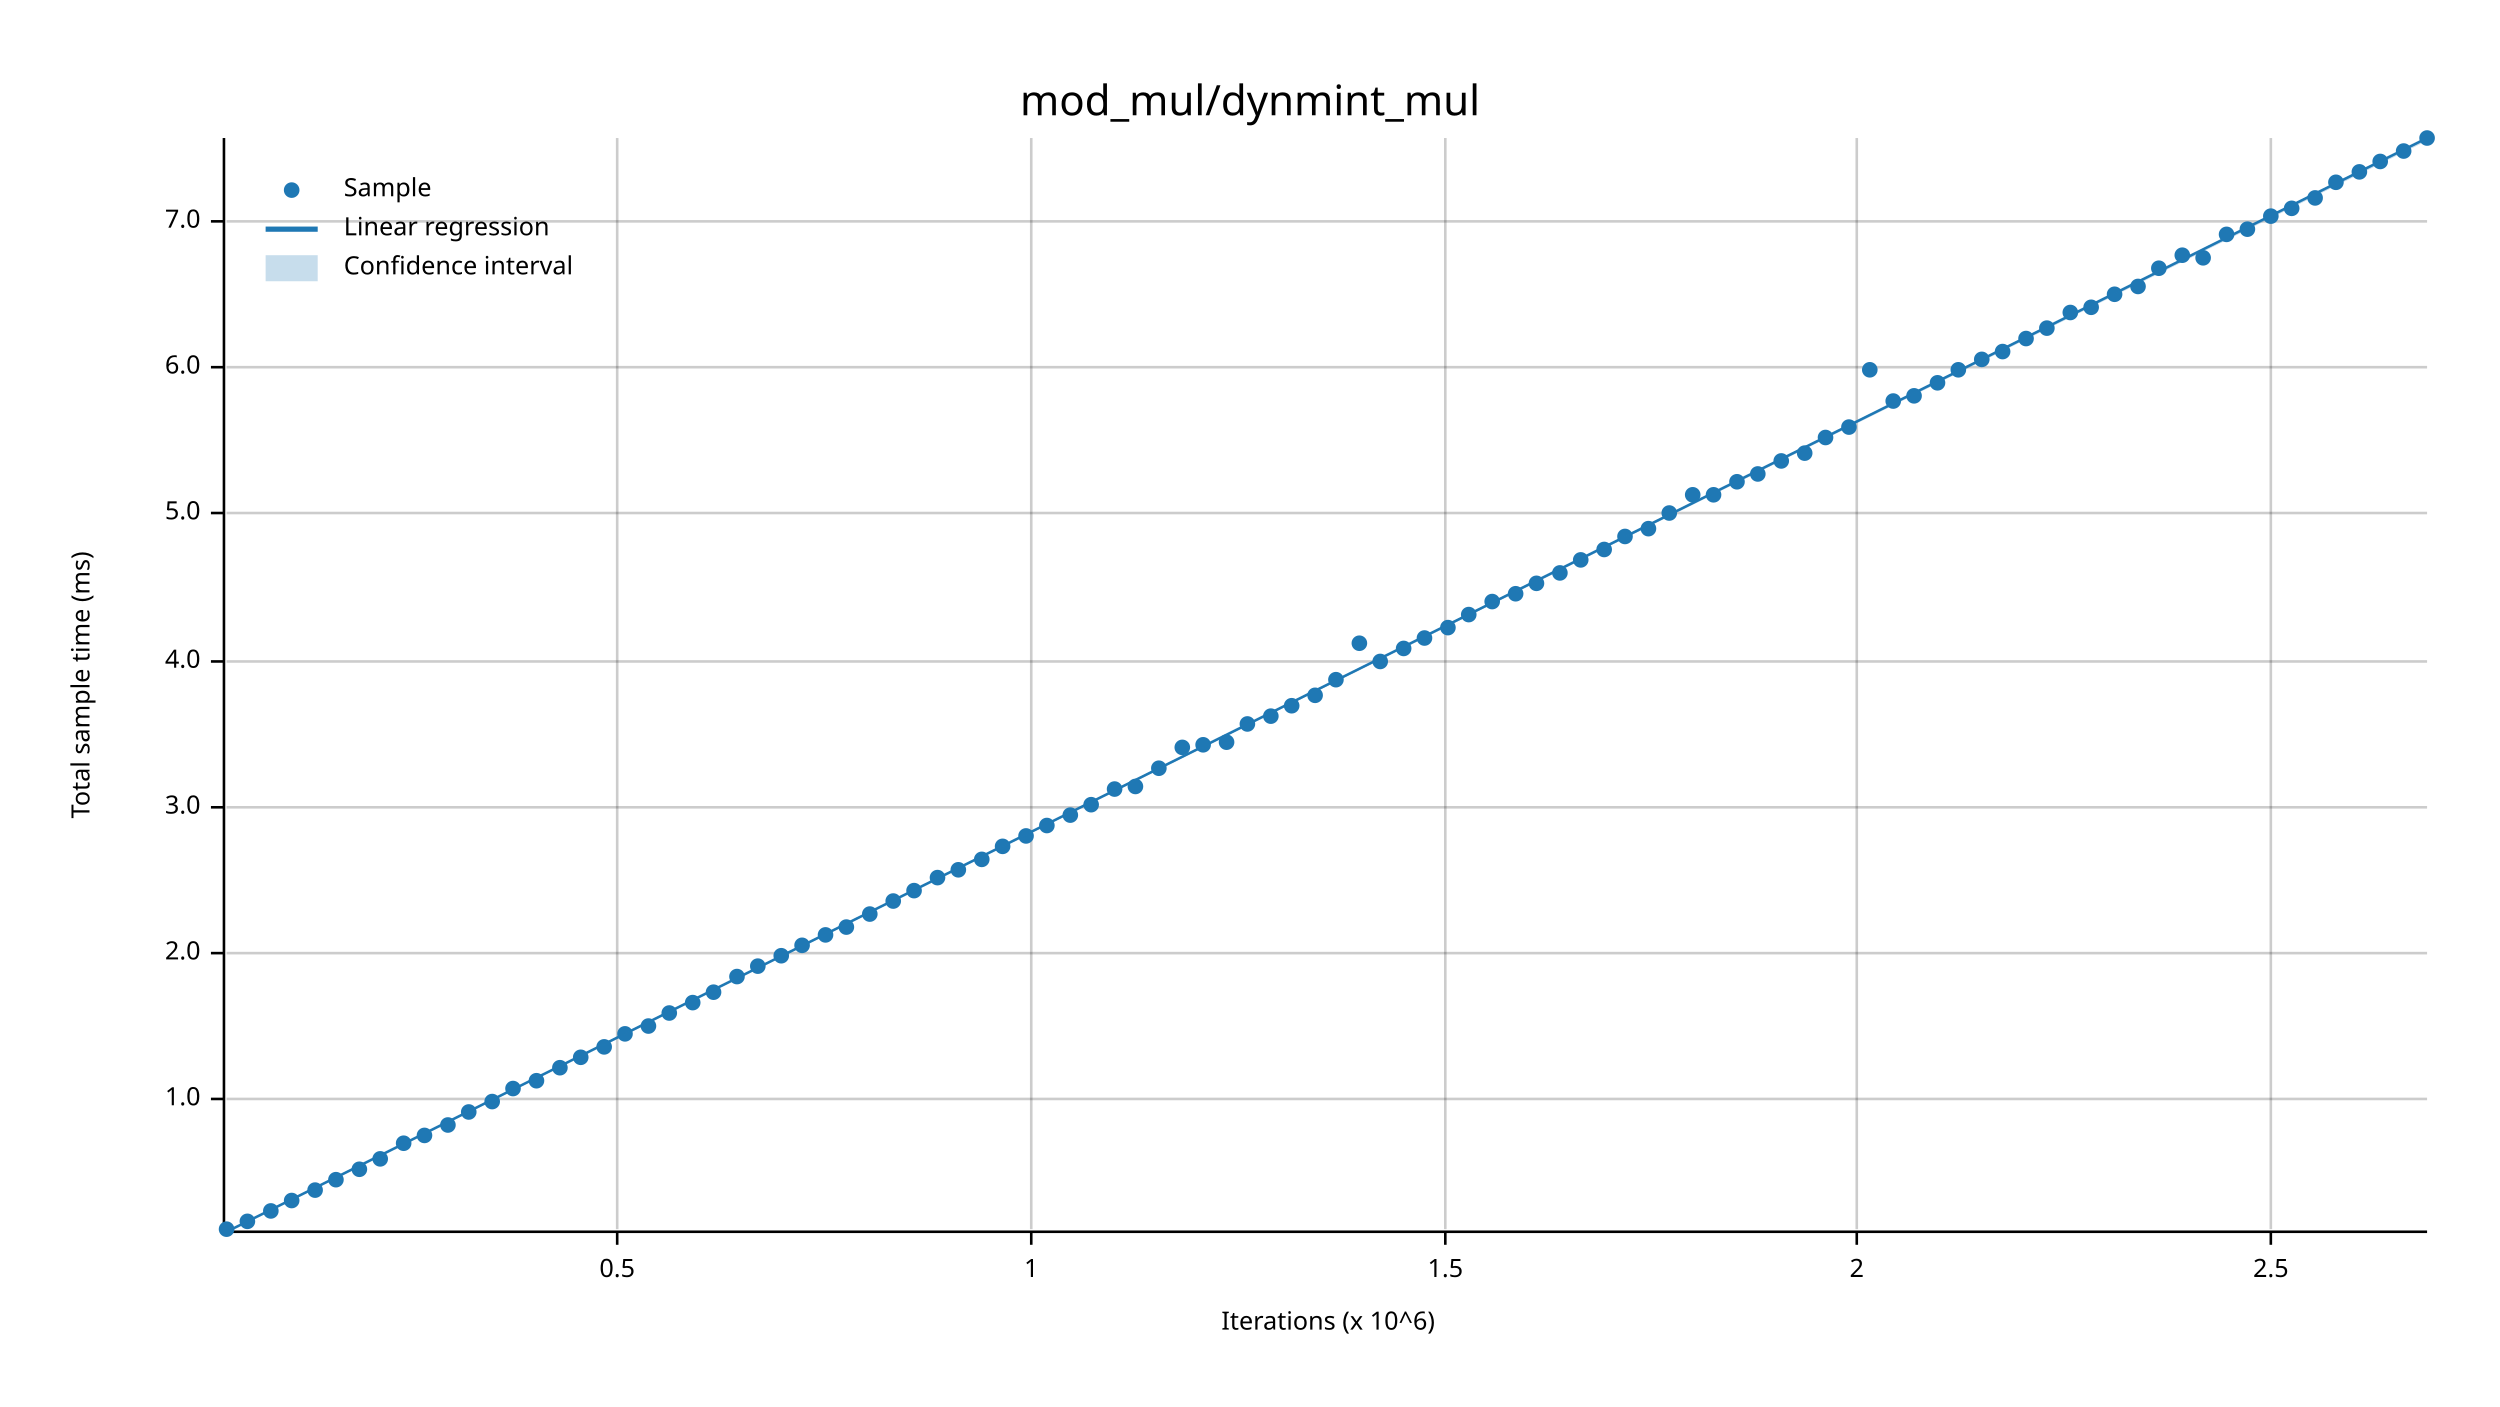
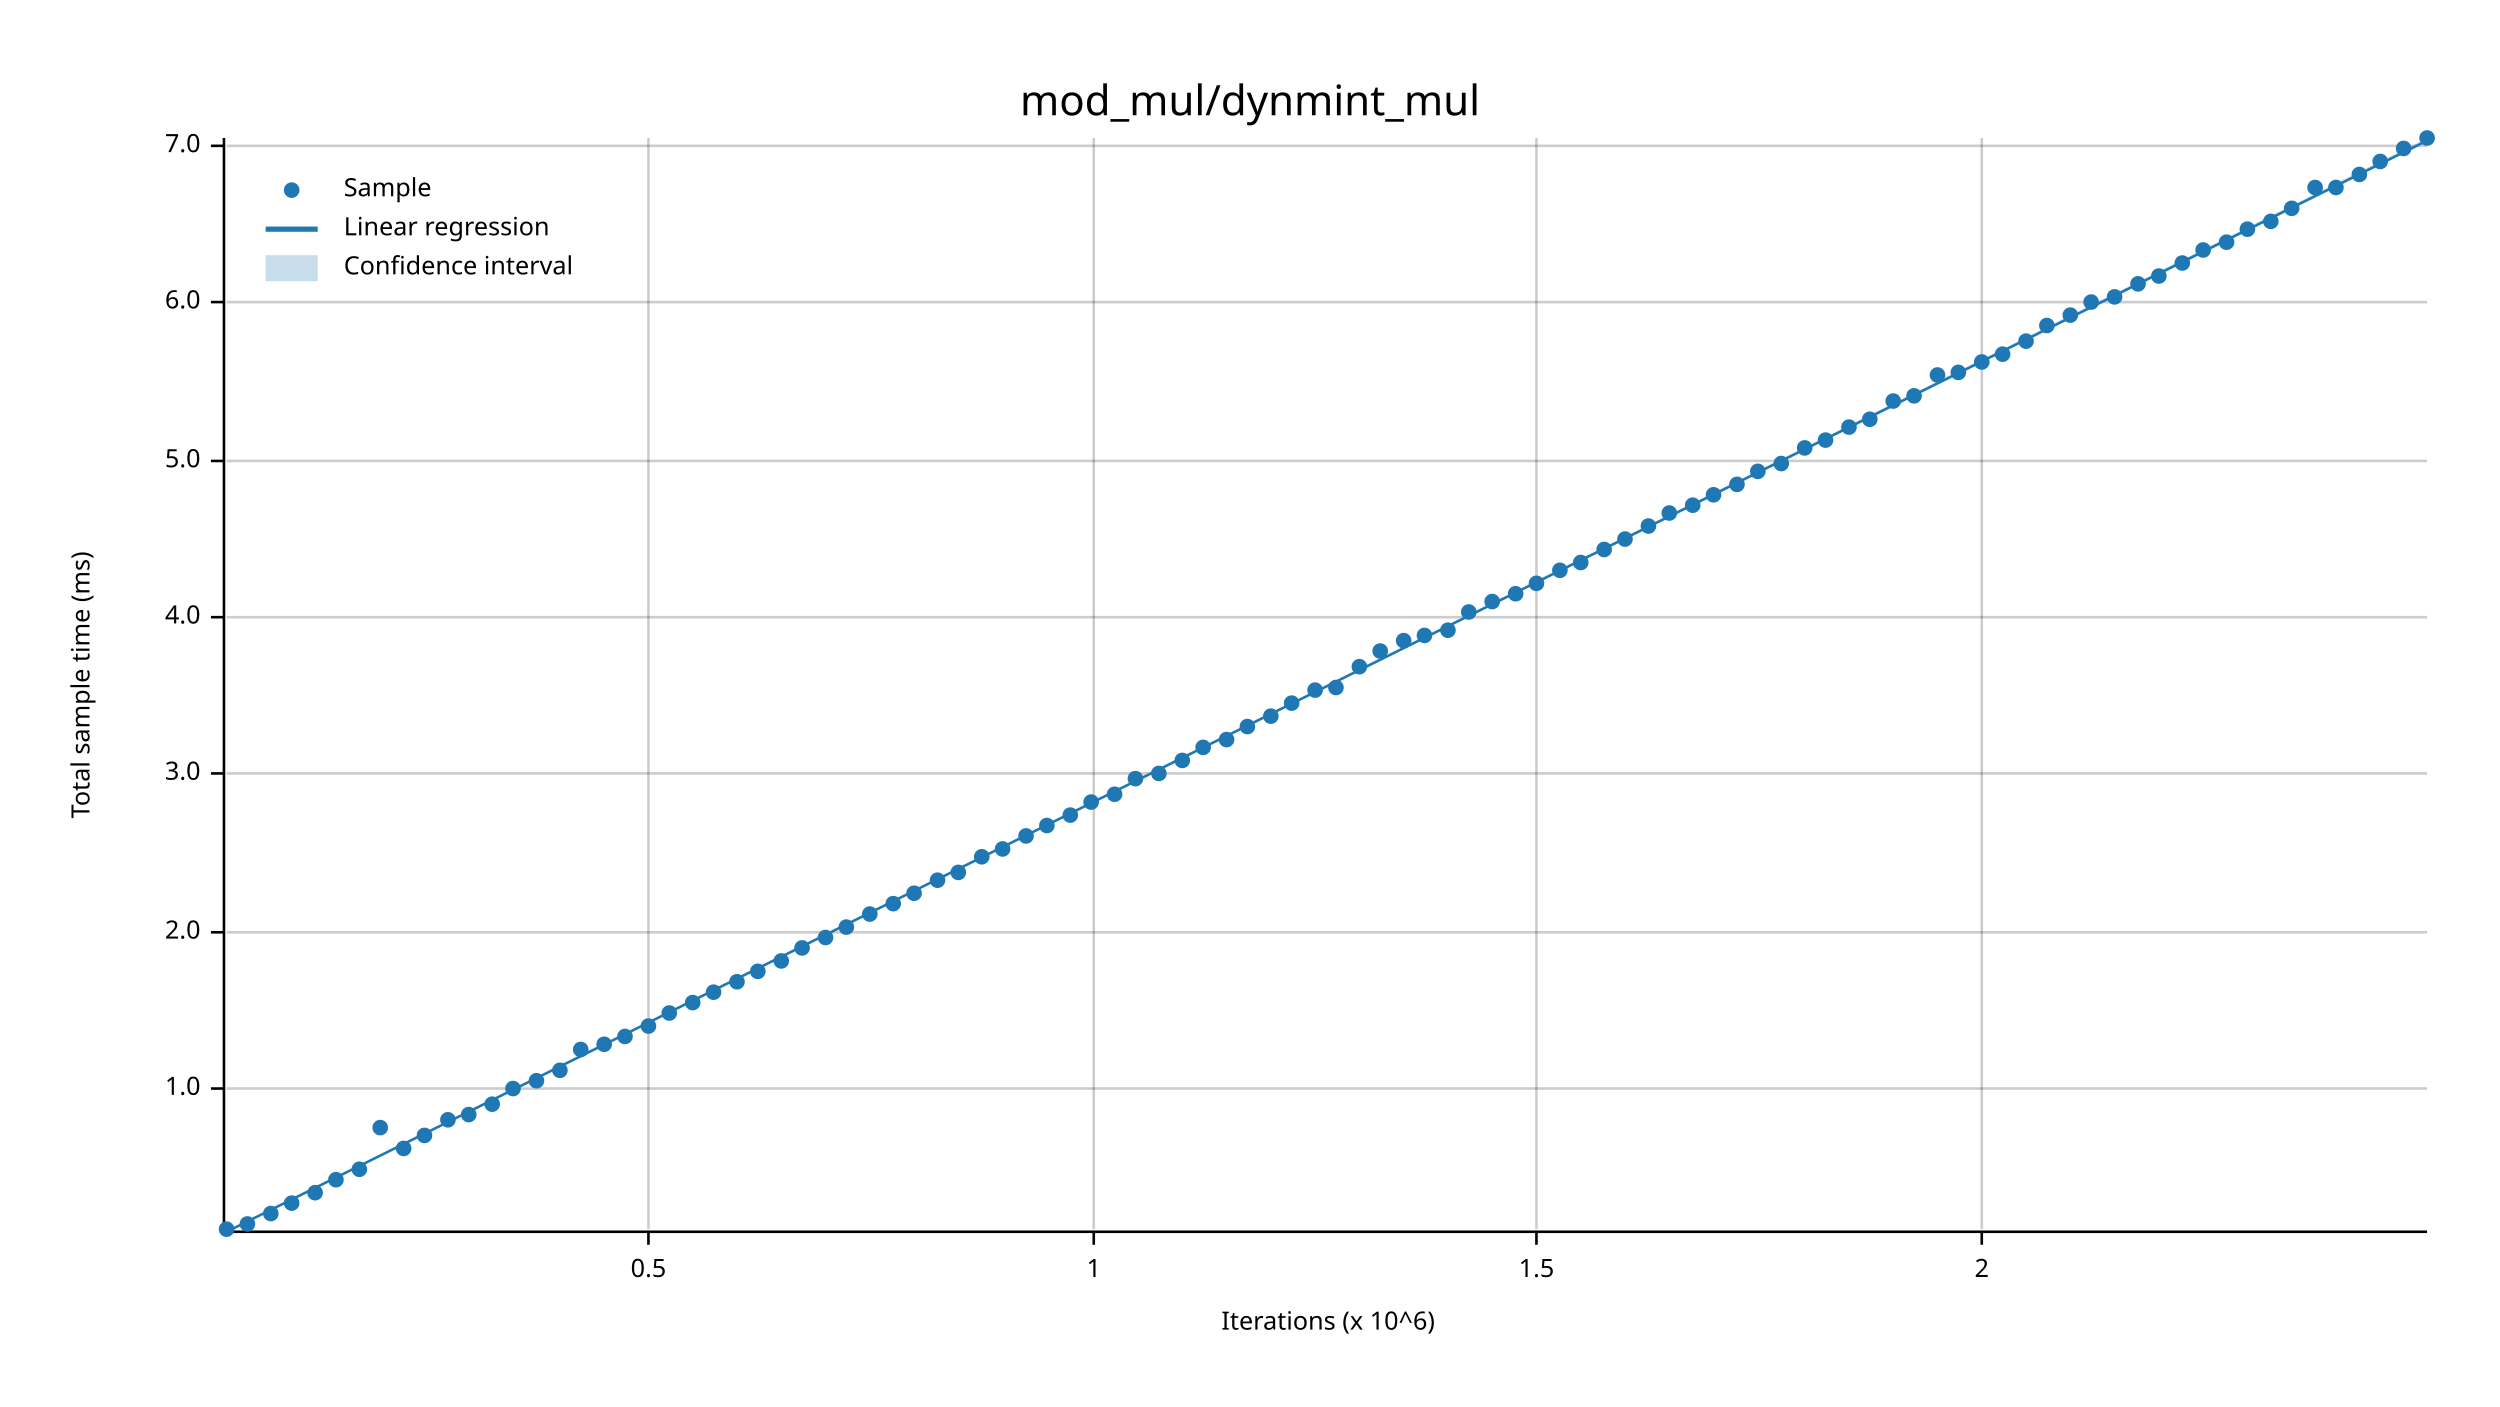
<svg xmlns="http://www.w3.org/2000/svg" width="960" height="540" viewBox="0 0 960 540">
  <text x="480" y="32" dy="0.76em" text-anchor="middle" font-family="sans-serif" font-size="16.129" opacity="1" fill="#000000">
mod_mul/dynmint_mul
</text>
  <text x="27" y="263" dy="0.76em" text-anchor="middle" font-family="sans-serif" font-size="9.677" opacity="1" fill="#000000" transform="rotate(270, 27, 263)">
Total sample time (ms)
</text>
  <text x="510" y="513" dy="-0.5ex" text-anchor="middle" font-family="sans-serif" font-size="9.677" opacity="1" fill="#000000">
Iterations (x 10^6)
</text>
-   <line opacity="0.2" stroke="#000000" stroke-width="1" x1="237" y1="472" x2="237" y2="53" />
-   <line opacity="0.2" stroke="#000000" stroke-width="1" x1="396" y1="472" x2="396" y2="53" />
-   <line opacity="0.2" stroke="#000000" stroke-width="1" x1="555" y1="472" x2="555" y2="53" />
-   <line opacity="0.2" stroke="#000000" stroke-width="1" x1="713" y1="472" x2="713" y2="53" />
-   <line opacity="0.2" stroke="#000000" stroke-width="1" x1="872" y1="472" x2="872" y2="53" />
-   <line opacity="0.2" stroke="#000000" stroke-width="1" x1="87" y1="422" x2="932" y2="422" />
-   <line opacity="0.2" stroke="#000000" stroke-width="1" x1="87" y1="366" x2="932" y2="366" />
-   <line opacity="0.2" stroke="#000000" stroke-width="1" x1="87" y1="310" x2="932" y2="310" />
-   <line opacity="0.2" stroke="#000000" stroke-width="1" x1="87" y1="254" x2="932" y2="254" />
-   <line opacity="0.2" stroke="#000000" stroke-width="1" x1="87" y1="197" x2="932" y2="197" />
-   <line opacity="0.2" stroke="#000000" stroke-width="1" x1="87" y1="141" x2="932" y2="141" />
-   <line opacity="0.2" stroke="#000000" stroke-width="1" x1="87" y1="85" x2="932" y2="85" />
+   <line opacity="0.2" stroke="#000000" stroke-width="1" x1="249" y1="472" x2="249" y2="53" />
+   <line opacity="0.2" stroke="#000000" stroke-width="1" x1="420" y1="472" x2="420" y2="53" />
+   <line opacity="0.2" stroke="#000000" stroke-width="1" x1="590" y1="472" x2="590" y2="53" />
+   <line opacity="0.2" stroke="#000000" stroke-width="1" x1="761" y1="472" x2="761" y2="53" />
+   <line opacity="0.2" stroke="#000000" stroke-width="1" x1="87" y1="418" x2="932" y2="418" />
+   <line opacity="0.2" stroke="#000000" stroke-width="1" x1="87" y1="358" x2="932" y2="358" />
+   <line opacity="0.2" stroke="#000000" stroke-width="1" x1="87" y1="297" x2="932" y2="297" />
+   <line opacity="0.2" stroke="#000000" stroke-width="1" x1="87" y1="237" x2="932" y2="237" />
+   <line opacity="0.2" stroke="#000000" stroke-width="1" x1="87" y1="177" x2="932" y2="177" />
+   <line opacity="0.2" stroke="#000000" stroke-width="1" x1="87" y1="116" x2="932" y2="116" />
+   <line opacity="0.2" stroke="#000000" stroke-width="1" x1="87" y1="56" x2="932" y2="56" />
  <polyline fill="none" opacity="1" stroke="#000000" stroke-width="1" points="86,53 86,472 " />
-   <text x="77" y="422" dy="0.5ex" text-anchor="end" font-family="sans-serif" font-size="9.677" opacity="1" fill="#000000">
+   <text x="77" y="418" dy="0.5ex" text-anchor="end" font-family="sans-serif" font-size="9.677" opacity="1" fill="#000000">
1.0
</text>
-   <polyline fill="none" opacity="1" stroke="#000000" stroke-width="1" points="81,422 86,422 " />
-   <text x="77" y="366" dy="0.5ex" text-anchor="end" font-family="sans-serif" font-size="9.677" opacity="1" fill="#000000">
+   <polyline fill="none" opacity="1" stroke="#000000" stroke-width="1" points="81,418 86,418 " />
+   <text x="77" y="358" dy="0.5ex" text-anchor="end" font-family="sans-serif" font-size="9.677" opacity="1" fill="#000000">
2.0
</text>
-   <polyline fill="none" opacity="1" stroke="#000000" stroke-width="1" points="81,366 86,366 " />
-   <text x="77" y="310" dy="0.5ex" text-anchor="end" font-family="sans-serif" font-size="9.677" opacity="1" fill="#000000">
+   <polyline fill="none" opacity="1" stroke="#000000" stroke-width="1" points="81,358 86,358 " />
+   <text x="77" y="297" dy="0.5ex" text-anchor="end" font-family="sans-serif" font-size="9.677" opacity="1" fill="#000000">
3.0
</text>
-   <polyline fill="none" opacity="1" stroke="#000000" stroke-width="1" points="81,310 86,310 " />
-   <text x="77" y="254" dy="0.5ex" text-anchor="end" font-family="sans-serif" font-size="9.677" opacity="1" fill="#000000">
+   <polyline fill="none" opacity="1" stroke="#000000" stroke-width="1" points="81,297 86,297 " />
+   <text x="77" y="237" dy="0.5ex" text-anchor="end" font-family="sans-serif" font-size="9.677" opacity="1" fill="#000000">
4.0
</text>
-   <polyline fill="none" opacity="1" stroke="#000000" stroke-width="1" points="81,254 86,254 " />
-   <text x="77" y="197" dy="0.5ex" text-anchor="end" font-family="sans-serif" font-size="9.677" opacity="1" fill="#000000">
+   <polyline fill="none" opacity="1" stroke="#000000" stroke-width="1" points="81,237 86,237 " />
+   <text x="77" y="177" dy="0.5ex" text-anchor="end" font-family="sans-serif" font-size="9.677" opacity="1" fill="#000000">
5.0
</text>
-   <polyline fill="none" opacity="1" stroke="#000000" stroke-width="1" points="81,197 86,197 " />
-   <text x="77" y="141" dy="0.5ex" text-anchor="end" font-family="sans-serif" font-size="9.677" opacity="1" fill="#000000">
+   <polyline fill="none" opacity="1" stroke="#000000" stroke-width="1" points="81,177 86,177 " />
+   <text x="77" y="116" dy="0.5ex" text-anchor="end" font-family="sans-serif" font-size="9.677" opacity="1" fill="#000000">
6.0
</text>
-   <polyline fill="none" opacity="1" stroke="#000000" stroke-width="1" points="81,141 86,141 " />
-   <text x="77" y="85" dy="0.5ex" text-anchor="end" font-family="sans-serif" font-size="9.677" opacity="1" fill="#000000">
+   <polyline fill="none" opacity="1" stroke="#000000" stroke-width="1" points="81,116 86,116 " />
+   <text x="77" y="56" dy="0.5ex" text-anchor="end" font-family="sans-serif" font-size="9.677" opacity="1" fill="#000000">
7.0
</text>
-   <polyline fill="none" opacity="1" stroke="#000000" stroke-width="1" points="81,85 86,85 " />
+   <polyline fill="none" opacity="1" stroke="#000000" stroke-width="1" points="81,56 86,56 " />
  <polyline fill="none" opacity="1" stroke="#000000" stroke-width="1" points="87,473 932,473 " />
-   <text x="237" y="483" dy="0.76em" text-anchor="middle" font-family="sans-serif" font-size="9.677" opacity="1" fill="#000000">
+   <text x="249" y="483" dy="0.76em" text-anchor="middle" font-family="sans-serif" font-size="9.677" opacity="1" fill="#000000">
0.5
</text>
-   <polyline fill="none" opacity="1" stroke="#000000" stroke-width="1" points="237,473 237,478 " />
-   <text x="396" y="483" dy="0.76em" text-anchor="middle" font-family="sans-serif" font-size="9.677" opacity="1" fill="#000000">
+   <polyline fill="none" opacity="1" stroke="#000000" stroke-width="1" points="249,473 249,478 " />
+   <text x="420" y="483" dy="0.76em" text-anchor="middle" font-family="sans-serif" font-size="9.677" opacity="1" fill="#000000">
1
</text>
-   <polyline fill="none" opacity="1" stroke="#000000" stroke-width="1" points="396,473 396,478 " />
-   <text x="555" y="483" dy="0.76em" text-anchor="middle" font-family="sans-serif" font-size="9.677" opacity="1" fill="#000000">
+   <polyline fill="none" opacity="1" stroke="#000000" stroke-width="1" points="420,473 420,478 " />
+   <text x="590" y="483" dy="0.76em" text-anchor="middle" font-family="sans-serif" font-size="9.677" opacity="1" fill="#000000">
1.5
</text>
-   <polyline fill="none" opacity="1" stroke="#000000" stroke-width="1" points="555,473 555,478 " />
-   <text x="713" y="483" dy="0.76em" text-anchor="middle" font-family="sans-serif" font-size="9.677" opacity="1" fill="#000000">
+   <polyline fill="none" opacity="1" stroke="#000000" stroke-width="1" points="590,473 590,478 " />
+   <text x="761" y="483" dy="0.76em" text-anchor="middle" font-family="sans-serif" font-size="9.677" opacity="1" fill="#000000">
2
</text>
-   <polyline fill="none" opacity="1" stroke="#000000" stroke-width="1" points="713,473 713,478 " />
-   <text x="872" y="483" dy="0.76em" text-anchor="middle" font-family="sans-serif" font-size="9.677" opacity="1" fill="#000000">
- 2.5
- </text>
-   <polyline fill="none" opacity="1" stroke="#000000" stroke-width="1" points="872,473 872,478 " />
+   <polyline fill="none" opacity="1" stroke="#000000" stroke-width="1" points="761,473 761,478 " />
  <circle cx="87" cy="472" r="3" opacity="1" fill="#1F78B4" stroke="none" stroke-width="1" />
-   <circle cx="95" cy="469" r="3" opacity="1" fill="#1F78B4" stroke="none" stroke-width="1" />
-   <circle cx="104" cy="465" r="3" opacity="1" fill="#1F78B4" stroke="none" stroke-width="1" />
-   <circle cx="112" cy="461" r="3" opacity="1" fill="#1F78B4" stroke="none" stroke-width="1" />
-   <circle cx="121" cy="457" r="3" opacity="1" fill="#1F78B4" stroke="none" stroke-width="1" />
+   <circle cx="95" cy="470" r="3" opacity="1" fill="#1F78B4" stroke="none" stroke-width="1" />
+   <circle cx="104" cy="466" r="3" opacity="1" fill="#1F78B4" stroke="none" stroke-width="1" />
+   <circle cx="112" cy="462" r="3" opacity="1" fill="#1F78B4" stroke="none" stroke-width="1" />
+   <circle cx="121" cy="458" r="3" opacity="1" fill="#1F78B4" stroke="none" stroke-width="1" />
  <circle cx="129" cy="453" r="3" opacity="1" fill="#1F78B4" stroke="none" stroke-width="1" />
  <circle cx="138" cy="449" r="3" opacity="1" fill="#1F78B4" stroke="none" stroke-width="1" />
-   <circle cx="146" cy="445" r="3" opacity="1" fill="#1F78B4" stroke="none" stroke-width="1" />
-   <circle cx="155" cy="439" r="3" opacity="1" fill="#1F78B4" stroke="none" stroke-width="1" />
+   <circle cx="146" cy="433" r="3" opacity="1" fill="#1F78B4" stroke="none" stroke-width="1" />
+   <circle cx="155" cy="441" r="3" opacity="1" fill="#1F78B4" stroke="none" stroke-width="1" />
  <circle cx="163" cy="436" r="3" opacity="1" fill="#1F78B4" stroke="none" stroke-width="1" />
-   <circle cx="172" cy="432" r="3" opacity="1" fill="#1F78B4" stroke="none" stroke-width="1" />
-   <circle cx="180" cy="427" r="3" opacity="1" fill="#1F78B4" stroke="none" stroke-width="1" />
-   <circle cx="189" cy="423" r="3" opacity="1" fill="#1F78B4" stroke="none" stroke-width="1" />
+   <circle cx="172" cy="430" r="3" opacity="1" fill="#1F78B4" stroke="none" stroke-width="1" />
+   <circle cx="180" cy="428" r="3" opacity="1" fill="#1F78B4" stroke="none" stroke-width="1" />
+   <circle cx="189" cy="424" r="3" opacity="1" fill="#1F78B4" stroke="none" stroke-width="1" />
  <circle cx="197" cy="418" r="3" opacity="1" fill="#1F78B4" stroke="none" stroke-width="1" />
  <circle cx="206" cy="415" r="3" opacity="1" fill="#1F78B4" stroke="none" stroke-width="1" />
-   <circle cx="215" cy="410" r="3" opacity="1" fill="#1F78B4" stroke="none" stroke-width="1" />
-   <circle cx="223" cy="406" r="3" opacity="1" fill="#1F78B4" stroke="none" stroke-width="1" />
-   <circle cx="232" cy="402" r="3" opacity="1" fill="#1F78B4" stroke="none" stroke-width="1" />
-   <circle cx="240" cy="397" r="3" opacity="1" fill="#1F78B4" stroke="none" stroke-width="1" />
+   <circle cx="215" cy="411" r="3" opacity="1" fill="#1F78B4" stroke="none" stroke-width="1" />
+   <circle cx="223" cy="403" r="3" opacity="1" fill="#1F78B4" stroke="none" stroke-width="1" />
+   <circle cx="232" cy="401" r="3" opacity="1" fill="#1F78B4" stroke="none" stroke-width="1" />
+   <circle cx="240" cy="398" r="3" opacity="1" fill="#1F78B4" stroke="none" stroke-width="1" />
  <circle cx="249" cy="394" r="3" opacity="1" fill="#1F78B4" stroke="none" stroke-width="1" />
  <circle cx="257" cy="389" r="3" opacity="1" fill="#1F78B4" stroke="none" stroke-width="1" />
  <circle cx="266" cy="385" r="3" opacity="1" fill="#1F78B4" stroke="none" stroke-width="1" />
  <circle cx="274" cy="381" r="3" opacity="1" fill="#1F78B4" stroke="none" stroke-width="1" />
-   <circle cx="283" cy="375" r="3" opacity="1" fill="#1F78B4" stroke="none" stroke-width="1" />
-   <circle cx="291" cy="371" r="3" opacity="1" fill="#1F78B4" stroke="none" stroke-width="1" />
-   <circle cx="300" cy="367" r="3" opacity="1" fill="#1F78B4" stroke="none" stroke-width="1" />
-   <circle cx="308" cy="363" r="3" opacity="1" fill="#1F78B4" stroke="none" stroke-width="1" />
-   <circle cx="317" cy="359" r="3" opacity="1" fill="#1F78B4" stroke="none" stroke-width="1" />
+   <circle cx="283" cy="377" r="3" opacity="1" fill="#1F78B4" stroke="none" stroke-width="1" />
+   <circle cx="291" cy="373" r="3" opacity="1" fill="#1F78B4" stroke="none" stroke-width="1" />
+   <circle cx="300" cy="369" r="3" opacity="1" fill="#1F78B4" stroke="none" stroke-width="1" />
+   <circle cx="308" cy="364" r="3" opacity="1" fill="#1F78B4" stroke="none" stroke-width="1" />
+   <circle cx="317" cy="360" r="3" opacity="1" fill="#1F78B4" stroke="none" stroke-width="1" />
  <circle cx="325" cy="356" r="3" opacity="1" fill="#1F78B4" stroke="none" stroke-width="1" />
  <circle cx="334" cy="351" r="3" opacity="1" fill="#1F78B4" stroke="none" stroke-width="1" />
-   <circle cx="343" cy="346" r="3" opacity="1" fill="#1F78B4" stroke="none" stroke-width="1" />
-   <circle cx="351" cy="342" r="3" opacity="1" fill="#1F78B4" stroke="none" stroke-width="1" />
-   <circle cx="360" cy="337" r="3" opacity="1" fill="#1F78B4" stroke="none" stroke-width="1" />
-   <circle cx="368" cy="334" r="3" opacity="1" fill="#1F78B4" stroke="none" stroke-width="1" />
-   <circle cx="377" cy="330" r="3" opacity="1" fill="#1F78B4" stroke="none" stroke-width="1" />
-   <circle cx="385" cy="325" r="3" opacity="1" fill="#1F78B4" stroke="none" stroke-width="1" />
+   <circle cx="343" cy="347" r="3" opacity="1" fill="#1F78B4" stroke="none" stroke-width="1" />
+   <circle cx="351" cy="343" r="3" opacity="1" fill="#1F78B4" stroke="none" stroke-width="1" />
+   <circle cx="360" cy="338" r="3" opacity="1" fill="#1F78B4" stroke="none" stroke-width="1" />
+   <circle cx="368" cy="335" r="3" opacity="1" fill="#1F78B4" stroke="none" stroke-width="1" />
+   <circle cx="377" cy="329" r="3" opacity="1" fill="#1F78B4" stroke="none" stroke-width="1" />
+   <circle cx="385" cy="326" r="3" opacity="1" fill="#1F78B4" stroke="none" stroke-width="1" />
  <circle cx="394" cy="321" r="3" opacity="1" fill="#1F78B4" stroke="none" stroke-width="1" />
  <circle cx="402" cy="317" r="3" opacity="1" fill="#1F78B4" stroke="none" stroke-width="1" />
  <circle cx="411" cy="313" r="3" opacity="1" fill="#1F78B4" stroke="none" stroke-width="1" />
-   <circle cx="419" cy="309" r="3" opacity="1" fill="#1F78B4" stroke="none" stroke-width="1" />
-   <circle cx="428" cy="303" r="3" opacity="1" fill="#1F78B4" stroke="none" stroke-width="1" />
-   <circle cx="436" cy="302" r="3" opacity="1" fill="#1F78B4" stroke="none" stroke-width="1" />
-   <circle cx="445" cy="295" r="3" opacity="1" fill="#1F78B4" stroke="none" stroke-width="1" />
-   <circle cx="454" cy="287" r="3" opacity="1" fill="#1F78B4" stroke="none" stroke-width="1" />
-   <circle cx="462" cy="286" r="3" opacity="1" fill="#1F78B4" stroke="none" stroke-width="1" />
-   <circle cx="471" cy="285" r="3" opacity="1" fill="#1F78B4" stroke="none" stroke-width="1" />
-   <circle cx="479" cy="278" r="3" opacity="1" fill="#1F78B4" stroke="none" stroke-width="1" />
+   <circle cx="419" cy="308" r="3" opacity="1" fill="#1F78B4" stroke="none" stroke-width="1" />
+   <circle cx="428" cy="305" r="3" opacity="1" fill="#1F78B4" stroke="none" stroke-width="1" />
+   <circle cx="436" cy="299" r="3" opacity="1" fill="#1F78B4" stroke="none" stroke-width="1" />
+   <circle cx="445" cy="297" r="3" opacity="1" fill="#1F78B4" stroke="none" stroke-width="1" />
+   <circle cx="454" cy="292" r="3" opacity="1" fill="#1F78B4" stroke="none" stroke-width="1" />
+   <circle cx="462" cy="287" r="3" opacity="1" fill="#1F78B4" stroke="none" stroke-width="1" />
+   <circle cx="471" cy="284" r="3" opacity="1" fill="#1F78B4" stroke="none" stroke-width="1" />
+   <circle cx="479" cy="279" r="3" opacity="1" fill="#1F78B4" stroke="none" stroke-width="1" />
  <circle cx="488" cy="275" r="3" opacity="1" fill="#1F78B4" stroke="none" stroke-width="1" />
-   <circle cx="496" cy="271" r="3" opacity="1" fill="#1F78B4" stroke="none" stroke-width="1" />
-   <circle cx="505" cy="267" r="3" opacity="1" fill="#1F78B4" stroke="none" stroke-width="1" />
-   <circle cx="513" cy="261" r="3" opacity="1" fill="#1F78B4" stroke="none" stroke-width="1" />
-   <circle cx="522" cy="247" r="3" opacity="1" fill="#1F78B4" stroke="none" stroke-width="1" />
-   <circle cx="530" cy="254" r="3" opacity="1" fill="#1F78B4" stroke="none" stroke-width="1" />
-   <circle cx="539" cy="249" r="3" opacity="1" fill="#1F78B4" stroke="none" stroke-width="1" />
-   <circle cx="547" cy="245" r="3" opacity="1" fill="#1F78B4" stroke="none" stroke-width="1" />
-   <circle cx="556" cy="241" r="3" opacity="1" fill="#1F78B4" stroke="none" stroke-width="1" />
-   <circle cx="564" cy="236" r="3" opacity="1" fill="#1F78B4" stroke="none" stroke-width="1" />
+   <circle cx="496" cy="270" r="3" opacity="1" fill="#1F78B4" stroke="none" stroke-width="1" />
+   <circle cx="505" cy="265" r="3" opacity="1" fill="#1F78B4" stroke="none" stroke-width="1" />
+   <circle cx="513" cy="264" r="3" opacity="1" fill="#1F78B4" stroke="none" stroke-width="1" />
+   <circle cx="522" cy="256" r="3" opacity="1" fill="#1F78B4" stroke="none" stroke-width="1" />
+   <circle cx="530" cy="250" r="3" opacity="1" fill="#1F78B4" stroke="none" stroke-width="1" />
+   <circle cx="539" cy="246" r="3" opacity="1" fill="#1F78B4" stroke="none" stroke-width="1" />
+   <circle cx="547" cy="244" r="3" opacity="1" fill="#1F78B4" stroke="none" stroke-width="1" />
+   <circle cx="556" cy="242" r="3" opacity="1" fill="#1F78B4" stroke="none" stroke-width="1" />
+   <circle cx="564" cy="235" r="3" opacity="1" fill="#1F78B4" stroke="none" stroke-width="1" />
  <circle cx="573" cy="231" r="3" opacity="1" fill="#1F78B4" stroke="none" stroke-width="1" />
  <circle cx="582" cy="228" r="3" opacity="1" fill="#1F78B4" stroke="none" stroke-width="1" />
  <circle cx="590" cy="224" r="3" opacity="1" fill="#1F78B4" stroke="none" stroke-width="1" />
-   <circle cx="599" cy="220" r="3" opacity="1" fill="#1F78B4" stroke="none" stroke-width="1" />
-   <circle cx="607" cy="215" r="3" opacity="1" fill="#1F78B4" stroke="none" stroke-width="1" />
+   <circle cx="599" cy="219" r="3" opacity="1" fill="#1F78B4" stroke="none" stroke-width="1" />
+   <circle cx="607" cy="216" r="3" opacity="1" fill="#1F78B4" stroke="none" stroke-width="1" />
  <circle cx="616" cy="211" r="3" opacity="1" fill="#1F78B4" stroke="none" stroke-width="1" />
-   <circle cx="624" cy="206" r="3" opacity="1" fill="#1F78B4" stroke="none" stroke-width="1" />
-   <circle cx="633" cy="203" r="3" opacity="1" fill="#1F78B4" stroke="none" stroke-width="1" />
+   <circle cx="624" cy="207" r="3" opacity="1" fill="#1F78B4" stroke="none" stroke-width="1" />
+   <circle cx="633" cy="202" r="3" opacity="1" fill="#1F78B4" stroke="none" stroke-width="1" />
  <circle cx="641" cy="197" r="3" opacity="1" fill="#1F78B4" stroke="none" stroke-width="1" />
-   <circle cx="650" cy="190" r="3" opacity="1" fill="#1F78B4" stroke="none" stroke-width="1" />
+   <circle cx="650" cy="194" r="3" opacity="1" fill="#1F78B4" stroke="none" stroke-width="1" />
  <circle cx="658" cy="190" r="3" opacity="1" fill="#1F78B4" stroke="none" stroke-width="1" />
-   <circle cx="667" cy="185" r="3" opacity="1" fill="#1F78B4" stroke="none" stroke-width="1" />
-   <circle cx="675" cy="182" r="3" opacity="1" fill="#1F78B4" stroke="none" stroke-width="1" />
-   <circle cx="684" cy="177" r="3" opacity="1" fill="#1F78B4" stroke="none" stroke-width="1" />
-   <circle cx="693" cy="174" r="3" opacity="1" fill="#1F78B4" stroke="none" stroke-width="1" />
-   <circle cx="701" cy="168" r="3" opacity="1" fill="#1F78B4" stroke="none" stroke-width="1" />
+   <circle cx="667" cy="186" r="3" opacity="1" fill="#1F78B4" stroke="none" stroke-width="1" />
+   <circle cx="675" cy="181" r="3" opacity="1" fill="#1F78B4" stroke="none" stroke-width="1" />
+   <circle cx="684" cy="178" r="3" opacity="1" fill="#1F78B4" stroke="none" stroke-width="1" />
+   <circle cx="693" cy="172" r="3" opacity="1" fill="#1F78B4" stroke="none" stroke-width="1" />
+   <circle cx="701" cy="169" r="3" opacity="1" fill="#1F78B4" stroke="none" stroke-width="1" />
  <circle cx="710" cy="164" r="3" opacity="1" fill="#1F78B4" stroke="none" stroke-width="1" />
-   <circle cx="718" cy="142" r="3" opacity="1" fill="#1F78B4" stroke="none" stroke-width="1" />
+   <circle cx="718" cy="161" r="3" opacity="1" fill="#1F78B4" stroke="none" stroke-width="1" />
  <circle cx="727" cy="154" r="3" opacity="1" fill="#1F78B4" stroke="none" stroke-width="1" />
  <circle cx="735" cy="152" r="3" opacity="1" fill="#1F78B4" stroke="none" stroke-width="1" />
-   <circle cx="744" cy="147" r="3" opacity="1" fill="#1F78B4" stroke="none" stroke-width="1" />
-   <circle cx="752" cy="142" r="3" opacity="1" fill="#1F78B4" stroke="none" stroke-width="1" />
-   <circle cx="761" cy="138" r="3" opacity="1" fill="#1F78B4" stroke="none" stroke-width="1" />
-   <circle cx="769" cy="135" r="3" opacity="1" fill="#1F78B4" stroke="none" stroke-width="1" />
-   <circle cx="778" cy="130" r="3" opacity="1" fill="#1F78B4" stroke="none" stroke-width="1" />
-   <circle cx="786" cy="126" r="3" opacity="1" fill="#1F78B4" stroke="none" stroke-width="1" />
-   <circle cx="795" cy="120" r="3" opacity="1" fill="#1F78B4" stroke="none" stroke-width="1" />
-   <circle cx="803" cy="118" r="3" opacity="1" fill="#1F78B4" stroke="none" stroke-width="1" />
-   <circle cx="812" cy="113" r="3" opacity="1" fill="#1F78B4" stroke="none" stroke-width="1" />
-   <circle cx="821" cy="110" r="3" opacity="1" fill="#1F78B4" stroke="none" stroke-width="1" />
-   <circle cx="829" cy="103" r="3" opacity="1" fill="#1F78B4" stroke="none" stroke-width="1" />
-   <circle cx="838" cy="98" r="3" opacity="1" fill="#1F78B4" stroke="none" stroke-width="1" />
-   <circle cx="846" cy="99" r="3" opacity="1" fill="#1F78B4" stroke="none" stroke-width="1" />
-   <circle cx="855" cy="90" r="3" opacity="1" fill="#1F78B4" stroke="none" stroke-width="1" />
+   <circle cx="744" cy="144" r="3" opacity="1" fill="#1F78B4" stroke="none" stroke-width="1" />
+   <circle cx="752" cy="143" r="3" opacity="1" fill="#1F78B4" stroke="none" stroke-width="1" />
+   <circle cx="761" cy="139" r="3" opacity="1" fill="#1F78B4" stroke="none" stroke-width="1" />
+   <circle cx="769" cy="136" r="3" opacity="1" fill="#1F78B4" stroke="none" stroke-width="1" />
+   <circle cx="778" cy="131" r="3" opacity="1" fill="#1F78B4" stroke="none" stroke-width="1" />
+   <circle cx="786" cy="125" r="3" opacity="1" fill="#1F78B4" stroke="none" stroke-width="1" />
+   <circle cx="795" cy="121" r="3" opacity="1" fill="#1F78B4" stroke="none" stroke-width="1" />
+   <circle cx="803" cy="116" r="3" opacity="1" fill="#1F78B4" stroke="none" stroke-width="1" />
+   <circle cx="812" cy="114" r="3" opacity="1" fill="#1F78B4" stroke="none" stroke-width="1" />
+   <circle cx="821" cy="109" r="3" opacity="1" fill="#1F78B4" stroke="none" stroke-width="1" />
+   <circle cx="829" cy="106" r="3" opacity="1" fill="#1F78B4" stroke="none" stroke-width="1" />
+   <circle cx="838" cy="101" r="3" opacity="1" fill="#1F78B4" stroke="none" stroke-width="1" />
+   <circle cx="846" cy="96" r="3" opacity="1" fill="#1F78B4" stroke="none" stroke-width="1" />
+   <circle cx="855" cy="93" r="3" opacity="1" fill="#1F78B4" stroke="none" stroke-width="1" />
  <circle cx="863" cy="88" r="3" opacity="1" fill="#1F78B4" stroke="none" stroke-width="1" />
-   <circle cx="872" cy="83" r="3" opacity="1" fill="#1F78B4" stroke="none" stroke-width="1" />
+   <circle cx="872" cy="85" r="3" opacity="1" fill="#1F78B4" stroke="none" stroke-width="1" />
  <circle cx="880" cy="80" r="3" opacity="1" fill="#1F78B4" stroke="none" stroke-width="1" />
-   <circle cx="889" cy="76" r="3" opacity="1" fill="#1F78B4" stroke="none" stroke-width="1" />
-   <circle cx="897" cy="70" r="3" opacity="1" fill="#1F78B4" stroke="none" stroke-width="1" />
-   <circle cx="906" cy="66" r="3" opacity="1" fill="#1F78B4" stroke="none" stroke-width="1" />
+   <circle cx="889" cy="72" r="3" opacity="1" fill="#1F78B4" stroke="none" stroke-width="1" />
+   <circle cx="897" cy="72" r="3" opacity="1" fill="#1F78B4" stroke="none" stroke-width="1" />
+   <circle cx="906" cy="67" r="3" opacity="1" fill="#1F78B4" stroke="none" stroke-width="1" />
  <circle cx="914" cy="62" r="3" opacity="1" fill="#1F78B4" stroke="none" stroke-width="1" />
-   <circle cx="923" cy="58" r="3" opacity="1" fill="#1F78B4" stroke="none" stroke-width="1" />
+   <circle cx="923" cy="57" r="3" opacity="1" fill="#1F78B4" stroke="none" stroke-width="1" />
  <circle cx="932" cy="53" r="3" opacity="1" fill="#1F78B4" stroke="none" stroke-width="1" />
-   <polyline fill="none" opacity="1" stroke="#1F78B4" stroke-width="1" points="87,473 932,53 " />
+   <polyline fill="none" opacity="1" stroke="#1F78B4" stroke-width="1" points="87,473 932,54 " />
  <polygon opacity="0.25" fill="#1F78B4" points="87,473 932,54 932,53 " />
  <text x="132" y="68" dy="0.76em" text-anchor="start" font-family="sans-serif" font-size="9.677" opacity="1" fill="#000000">
Sample
</text>
  <text x="132" y="83" dy="0.76em" text-anchor="start" font-family="sans-serif" font-size="9.677" opacity="1" fill="#000000">
Linear regression
</text>
  <text x="132" y="98" dy="0.76em" text-anchor="start" font-family="sans-serif" font-size="9.677" opacity="1" fill="#000000">
Confidence interval
</text>
  <circle cx="112" cy="73" r="3" opacity="1" fill="#1F78B4" stroke="none" stroke-width="1" />
  <polyline fill="none" opacity="1" stroke="#1F78B4" stroke-width="2" points="102,88 122,88 " />
  <rect x="102" y="98" width="20" height="10" opacity="0.25" fill="#1F78B4" stroke="none" />
</svg>
